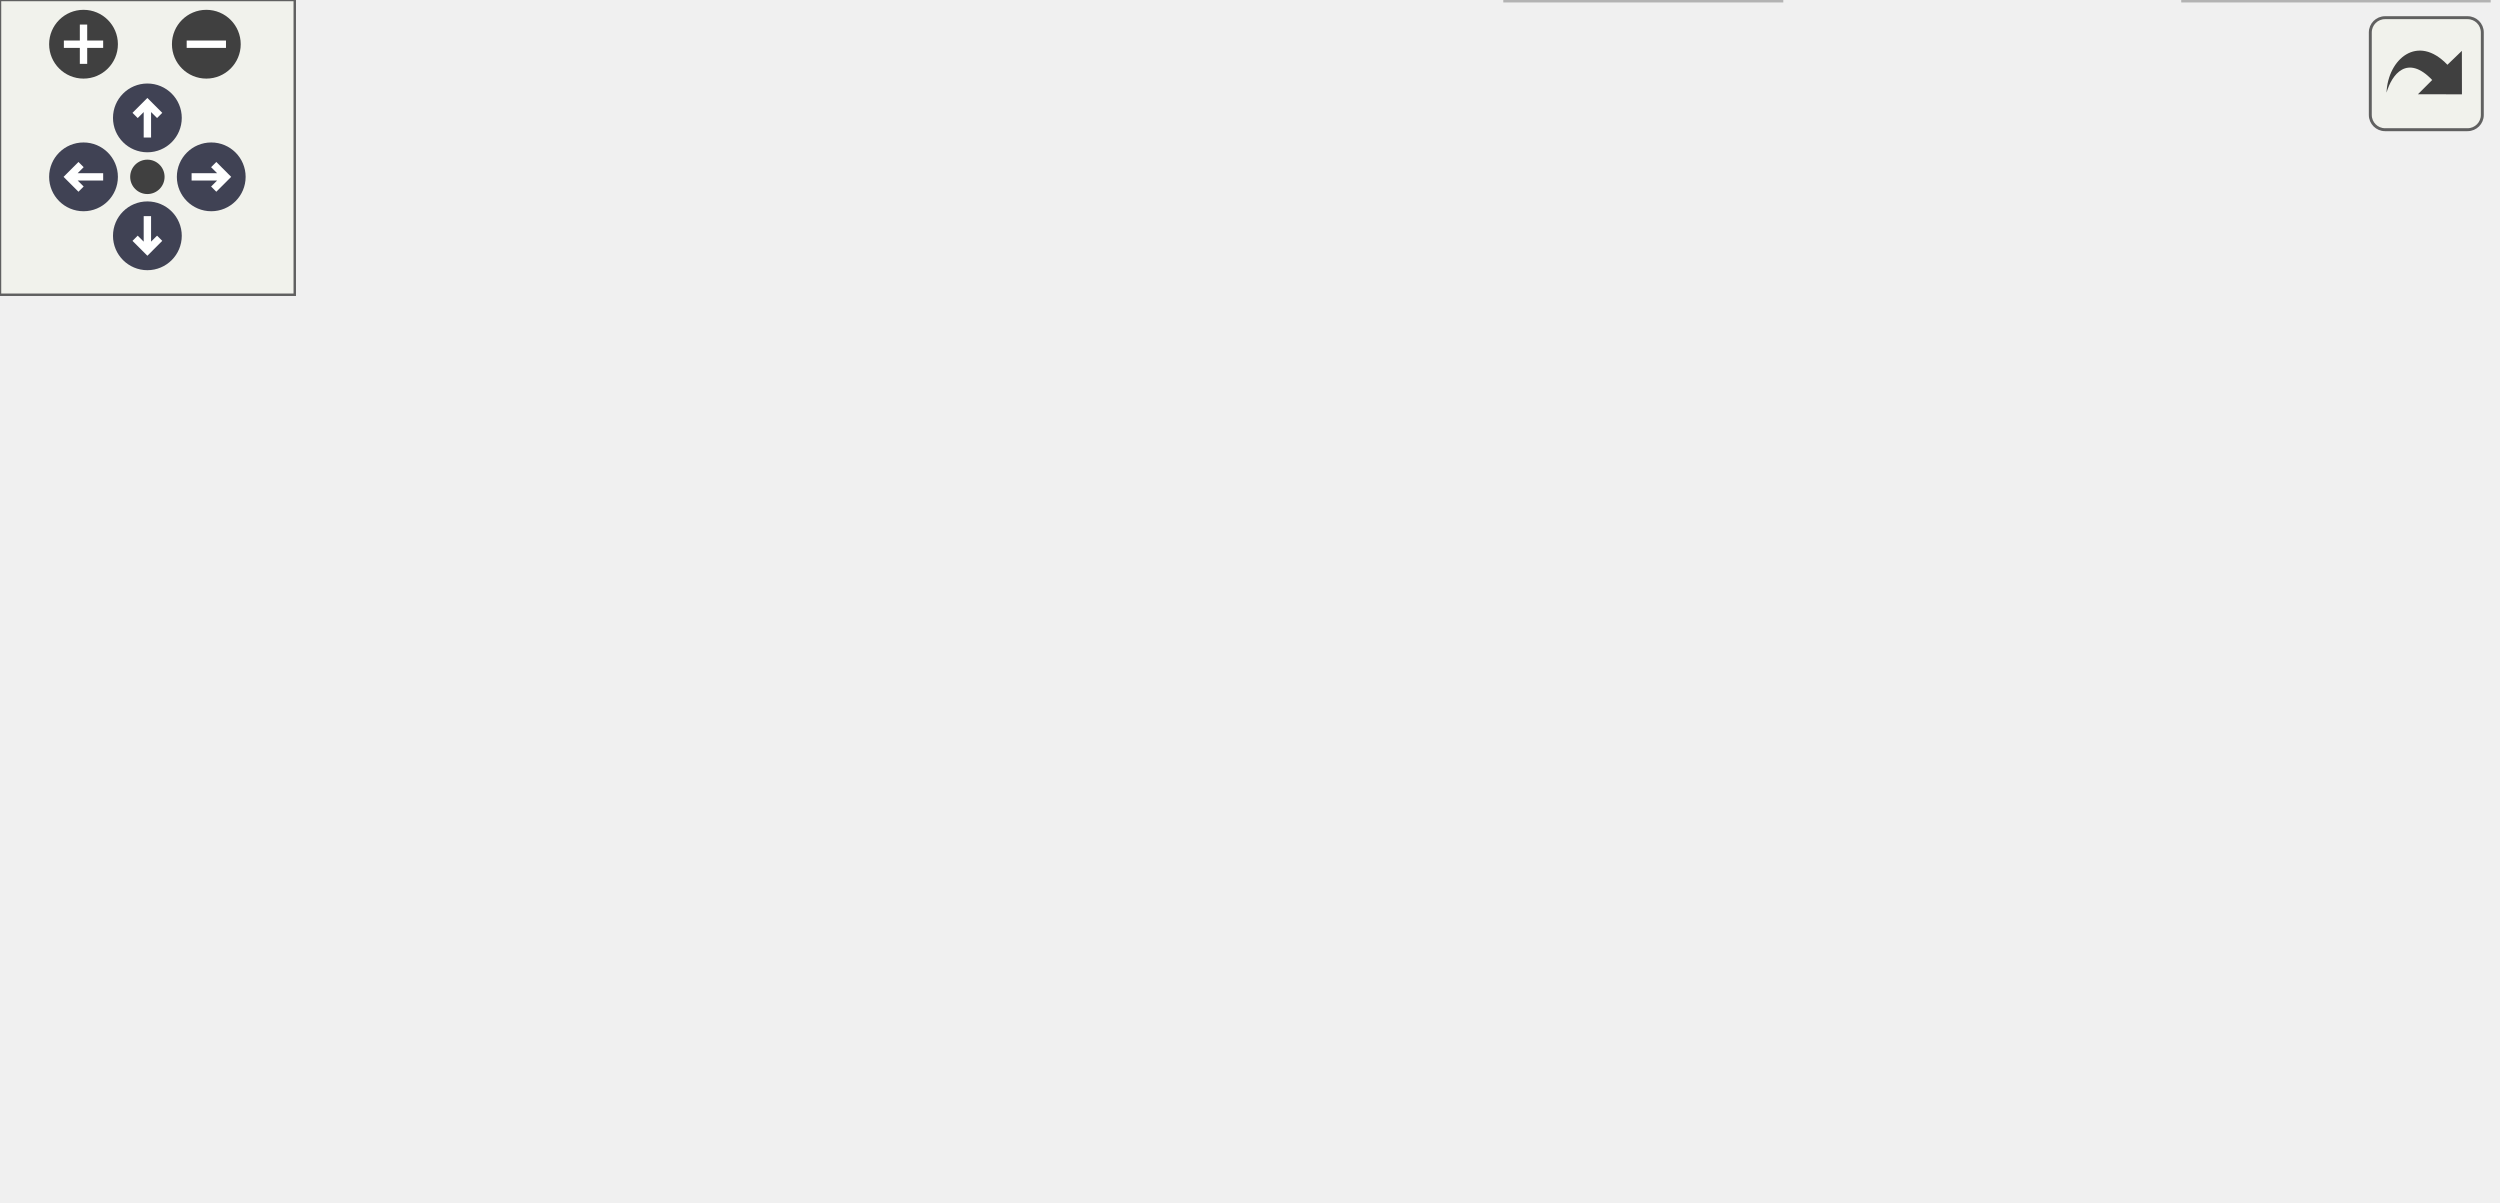
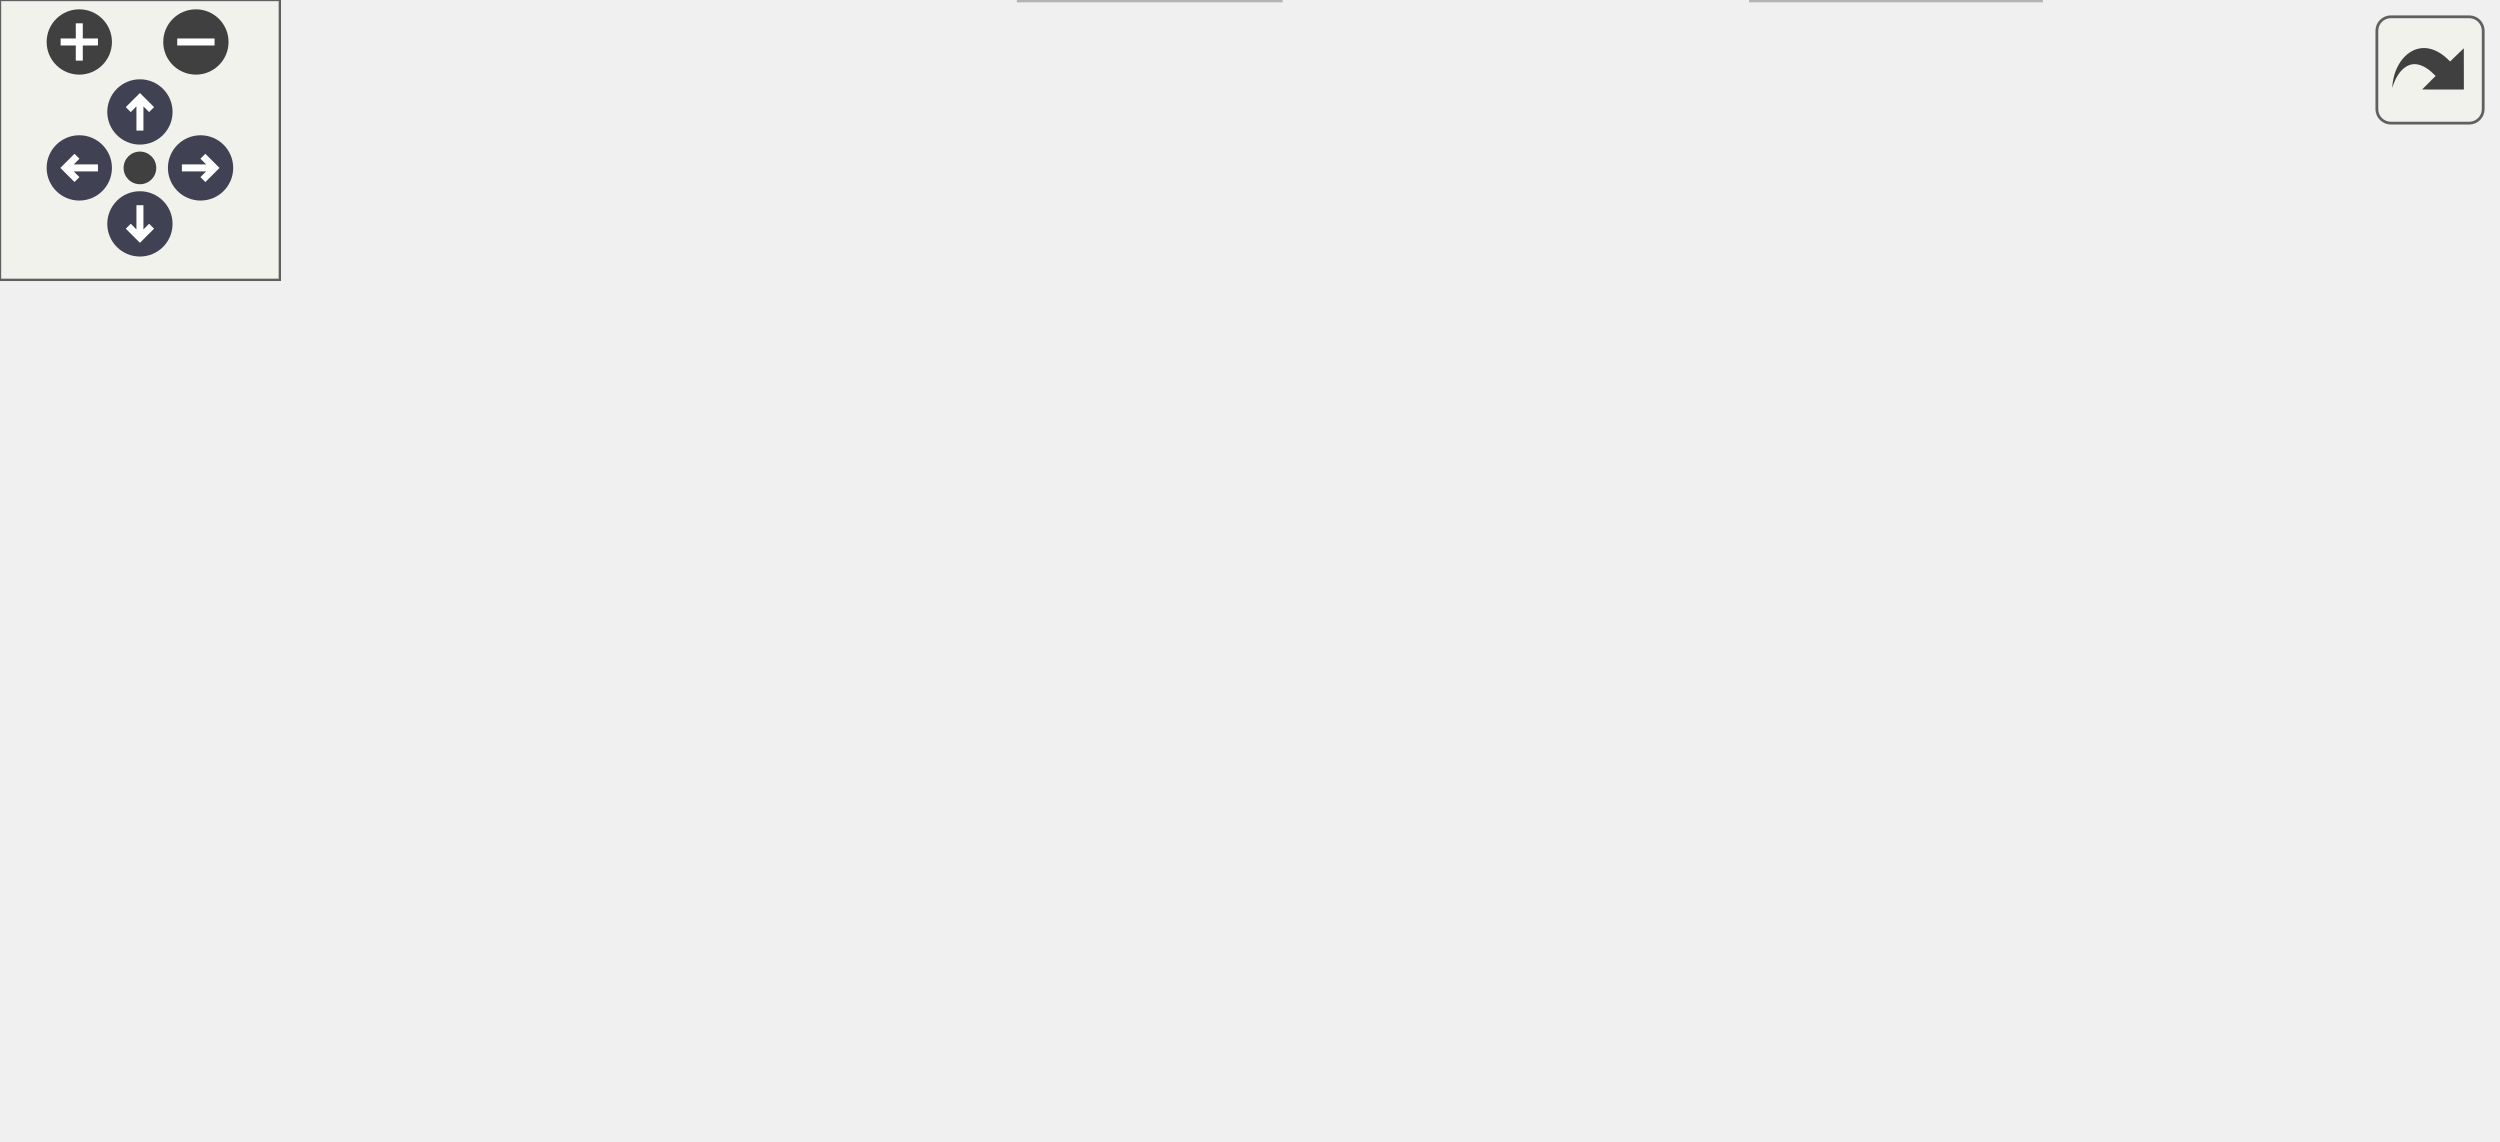
<svg xmlns="http://www.w3.org/2000/svg" xmlns:xlink="http://www.w3.org/1999/xlink" id="main" version="1.1" xml:space="preserve">
  <style type="text/css">
.node, .edge {opacity: 0.7;}
.node.selected, .edge.selected {opacity: 1;}
.edge:hover path { stroke: red; }
.edge:hover polygon { stroke: red; fill: red; }
</style>
  <defs>
    <circle id="rim" cx="0" cy="0" r="7" />
    <circle id="rim2" cx="0" cy="0" r="3.5" />
    <g id="zoomPlus">
      <use xlink:href="#rim" fill="#404040">
        <set attributeName="fill" to="#808080" begin="zoomplus.mouseover" end="zoomplus.mouseout" />
      </use>
      <path d="M-4,0h8M0,-4v8" fill="none" stroke="white" stroke-width="1.5" pointer-events="none" />
    </g>
    <g id="zoomMin">
      <use xlink:href="#rim" fill="#404040">
        <set attributeName="fill" to="#808080" begin="zoomminus.mouseover" end="zoomminus.mouseout" />
      </use>
      <path d="M-4,0h8" fill="none" stroke="white" stroke-width="1.5" pointer-events="none" />
    </g>
    <g id="arrowUp" transform="translate(30 24)">
      <use xlink:href="#rim" />
      <path pointer-events="none" fill="none" stroke="white" stroke-width="1.5" d="M0,-3.0v7 M-2.5,-0.5L0,-3.0L2.5,-0.5" />
    </g>
    <g id="arrowRight" transform="rotate(90) translate(36 -43)">
      <use xlink:href="#rim" />
      <path pointer-events="none" fill="none" stroke="white" stroke-width="1.5" d="M0,-3.0v7 M-2.5,-0.5L0,-3.0L2.5,-0.5" />
    </g>
    <g id="arrowDown" transform="rotate(180) translate(-30 -48)">
      <use xlink:href="#rim" />
      <path pointer-events="none" fill="none" stroke="white" stroke-width="1.5" d="M0,-3.0v7 M-2.5,-0.5L0,-3.0L2.5,-0.5" />
    </g>
    <g id="arrowLeft" transform="rotate(270) translate(-36 17)">
      <use xlink:href="#rim" />
      <path pointer-events="none" fill="none" stroke="white" stroke-width="1.5" d="M0,-3.0v7 M-2.5,-0.5L0,-3.0L2.5,-0.5" />
    </g>
    <g id="resetDef">
      <use xlink:href="#rim2" fill="#404040">
        <set attributeName="fill" to="#808080" begin="reset.mouseover" end="reset.mouseout" />
      </use>
    </g>
  </defs>
  <svg id="graph" class="graph">
    <g id="viewport">
      <g id="Node000001" class="node">
        <g id="a_Node000001">
          <a xlink:title="A stress test for detecting memory leaks in the infix FFI library.">
-             <polygon fill="#999999" stroke="#666666" points="262,-184 131,-184 131,-165 262,-165 262,-184" />
-             <text text-anchor="middle" x="196.5" y="-172" font-family="Helvetica,sans-Serif" font-size="10.00">t/810_memory_stress.c</text>
+             <polygon fill="#999999" stroke="#666666" points="264,-184 133,-184 133,-165 264,-165 264,-184" />
+             <text text-anchor="middle" x="198.5" y="-172" font-family="Helvetica,sans-Serif" font-size="10.00">t/810_memory_stress.c</text>
          </a>
        </g>
      </g>
      <g id="Node000002" class="node">
        <g id="a_Node000002">
          <a xlink:href="double__tap_8h.html" target="_top" xlink:title="A simple, header-only TAP14-compatible testing framework for C.">
            <polygon fill="white" stroke="#666666" points="125,-129 0,-129 0,-110 125,-110 125,-129" />
            <text text-anchor="middle" x="62.5" y="-117" font-family="Helvetica,sans-Serif" font-size="10.00">common/double_tap.h</text>
          </a>
        </g>
      </g>
      <g id="edge1_Node000001_Node000002" class="edge">
        <g id="a_edge1_Node000001_Node000002">
          <a xlink:title=" ">
-             <path fill="none" stroke="#63b8ff" d="M174.97,-164.98C153.03,-156.3 118.76,-142.75 93.81,-132.88" />
-             <polygon fill="#63b8ff" stroke="#63b8ff" points="95.01,-129.59 84.42,-129.17 92.43,-136.1 95.01,-129.59" />
+             <path fill="none" stroke="#63b8ff" d="M176.65,-164.98C154.38,-156.3 119.6,-142.75 94.28,-132.88" />
+             <polygon fill="#63b8ff" stroke="#63b8ff" points="95.34,-129.54 84.75,-129.17 92.79,-136.06 95.34,-129.54" />
          </a>
        </g>
      </g>
      <g id="Node000003" class="node">
        <g id="a_Node000003">
-           <a xlink:title=" ">
-             <polygon fill="#e0e0e0" stroke="#999999" points="196,-129 143,-129 143,-110 196,-110 196,-129" />
+           <a xlink:href="types_8h.html" target="_top" xlink:title="Defines common data structures used across the entire test suite.">
+             <polygon fill="white" stroke="#666666" points="196,-129 143,-129 143,-110 196,-110 196,-129" />
            <text text-anchor="middle" x="169.5" y="-117" font-family="Helvetica,sans-Serif" font-size="10.00">types.h</text>
          </a>
        </g>
      </g>
      <g id="edge2_Node000001_Node000003" class="edge">
        <g id="a_edge2_Node000001_Node000003">
          <a xlink:title=" ">
-             <path fill="none" stroke="#63b8ff" d="M192.04,-164.75C188.38,-157.57 183.09,-147.18 178.55,-138.27" />
-             <polygon fill="#63b8ff" stroke="#63b8ff" points="181.53,-136.41 173.88,-129.09 175.3,-139.59 181.53,-136.41" />
+             <path fill="none" stroke="#63b8ff" d="M193.71,-164.75C189.74,-157.49 183.97,-146.95 179.07,-137.98" />
+             <polygon fill="#63b8ff" stroke="#63b8ff" points="182.07,-136.18 174.2,-129.09 175.93,-139.54 182.07,-136.18" />
+           </a>
+         </g>
+       </g>
+       <g id="Node000005" class="node">
+         <g id="a_Node000005">
+           <a xlink:title=" ">
+             <polygon fill="#e0e0e0" stroke="#999999" points="274.5,-19 218.5,-19 218.5,0 274.5,0 274.5,-19" />
+             <text text-anchor="middle" x="246.5" y="-7" font-family="Helvetica,sans-Serif" font-size="10.00">stddef.h</text>
+           </a>
+         </g>
+       </g>
+       <g id="edge12_Node000001_Node000005" class="edge">
+         <g id="a_edge12_Node000001_Node000005">
+           <a xlink:title=" ">
+             <path fill="none" stroke="#63b8ff" d="M201.08,-164.74C208.6,-139.2 230.62,-64.43 240.98,-29.23" />
+             <polygon fill="#63b8ff" stroke="#63b8ff" points="244.44,-29.89 243.91,-19.31 237.72,-27.91 244.44,-29.89" />
+           </a>
+         </g>
+       </g>
+       <g id="Node000006" class="node">
+         <g id="a_Node000006">
+           <a xlink:href="infix_8h.html" target="_top" xlink:title=" ">
+             <polygon fill="white" stroke="#666666" points="395,-129 324,-129 324,-110 395,-110 395,-129" />
+             <text text-anchor="middle" x="359.5" y="-117" font-family="Helvetica,sans-Serif" font-size="10.00">infix/infix.h</text>
+           </a>
+         </g>
+       </g>
+       <g id="edge5_Node000001_Node000006" class="edge">
+         <g id="a_edge5_Node000001_Node000006">
+           <a xlink:title=" ">
+             <path fill="none" stroke="#63b8ff" d="M224.37,-164.98C251.28,-156.13 293.62,-142.19 323.73,-132.28" />
+             <polygon fill="#63b8ff" stroke="#63b8ff" points="325.03,-135.53 333.43,-129.08 322.84,-128.88 325.03,-135.53" />
          </a>
        </g>
      </g>
      <g id="Node000004" class="node">
        <g id="a_Node000004">
-           <a xlink:href="infix_8h.html" target="_top" xlink:title=" ">
-             <polygon fill="white" stroke="#666666" points="370,-129 299,-129 299,-110 370,-110 370,-129" />
-             <text text-anchor="middle" x="334.5" y="-117" font-family="Helvetica,sans-Serif" font-size="10.00">infix/infix.h</text>
-           </a>
-         </g>
-       </g>
-       <g id="edge3_Node000001_Node000004" class="edge">
-         <g id="a_edge3_Node000001_Node000004">
-           <a xlink:title=" ">
-             <path fill="none" stroke="#63b8ff" d="M218.67,-164.98C241.27,-156.3 276.56,-142.75 302.25,-132.88" />
-             <polygon fill="#63b8ff" stroke="#63b8ff" points="303.84,-136.02 311.92,-129.17 301.33,-129.49 303.84,-136.02" />
-           </a>
-         </g>
-       </g>
-       <g id="Node000006" class="node">
-         <g id="a_Node000006">
-           <a xlink:title=" ">
-             <polygon fill="#e0e0e0" stroke="#999999" points="362.5,-19 306.5,-19 306.5,0 362.5,0 362.5,-19" />
-             <text text-anchor="middle" x="334.5" y="-7" font-family="Helvetica,sans-Serif" font-size="10.00">stddef.h</text>
-           </a>
-         </g>
-       </g>
-       <g id="edge10_Node000001_Node000006" class="edge">
-         <g id="a_edge10_Node000001_Node000006">
-           <a xlink:title=" ">
-             <path fill="none" stroke="#63b8ff" d="M197.73,-164.92C201.2,-143.71 212.83,-88.13 243.5,-55 257.71,-39.65 278.37,-28.95 296.41,-21.9" />
-             <polygon fill="#63b8ff" stroke="#63b8ff" points="297.92,-25.08 306.11,-18.36 295.51,-18.5 297.92,-25.08" />
-           </a>
-         </g>
-       </g>
-       <g id="Node000005" class="node">
-         <g id="a_Node000005">
-           <a xlink:title=" ">
-             <polygon fill="#e0e0e0" stroke="#999999" points="506.5,-19 444.5,-19 444.5,0 506.5,0 506.5,-19" />
-             <text text-anchor="middle" x="475.5" y="-7" font-family="Helvetica,sans-Serif" font-size="10.00">stdbool.h</text>
-           </a>
-         </g>
-       </g>
-       <g id="edge4_Node000004_Node000005" class="edge">
-         <g id="a_edge4_Node000004_Node000005">
-           <a xlink:title=" ">
-             <path fill="none" stroke="#63b8ff" d="M370.07,-114.22C414.69,-108.03 487.34,-94.97 503.5,-74 514.46,-59.78 503.17,-40.59 491.82,-27.04" />
-             <polygon fill="#63b8ff" stroke="#63b8ff" points="494.24,-24.5 484.94,-19.43 489.04,-29.19 494.24,-24.5" />
-           </a>
-         </g>
-       </g>
-       <g id="edge5_Node000004_Node000006" class="edge">
-         <g id="a_edge5_Node000004_Node000006">
-           <a xlink:title=" ">
-             <path fill="none" stroke="#63b8ff" d="M334.5,-109.66C334.5,-92.17 334.5,-52.8 334.5,-29.27" />
-             <polygon fill="#63b8ff" stroke="#63b8ff" points="338,-29.16 334.5,-19.16 331,-29.16 338,-29.16" />
+           <a xlink:title=" ">
+             <polygon fill="#e0e0e0" stroke="#999999" points="199,-74 134,-74 134,-55 199,-55 199,-74" />
+             <text text-anchor="middle" x="166.5" y="-62" font-family="Helvetica,sans-Serif" font-size="10.00">inttypes.h</text>
+           </a>
+         </g>
+       </g>
+       <g id="edge3_Node000003_Node000004" class="edge">
+         <g id="a_edge3_Node000003_Node000004">
+           <a xlink:title=" ">
+             <path fill="none" stroke="#63b8ff" d="M169,-109.75C168.61,-102.8 168.05,-92.85 167.55,-84.13" />
+             <polygon fill="#63b8ff" stroke="#63b8ff" points="171.05,-83.88 166.99,-74.09 164.06,-84.27 171.05,-83.88" />
+           </a>
+         </g>
+       </g>
+       <g id="edge4_Node000003_Node000005" class="edge">
+         <g id="a_edge4_Node000003_Node000005">
+           <a xlink:title=" ">
+             <path fill="none" stroke="#63b8ff" d="M155.67,-109.9C137.85,-97.71 110.71,-74.71 124.5,-55 143.26,-28.18 179.98,-17.47 208.25,-13.22" />
+             <polygon fill="#63b8ff" stroke="#63b8ff" points="208.77,-16.68 218.24,-11.93 207.87,-9.74 208.77,-16.68" />
+           </a>
+         </g>
+       </g>
+       <g id="edge7_Node000006_Node000005" class="edge">
+         <g id="a_edge7_Node000006_Node000005">
+           <a xlink:title=" ">
+             <path fill="none" stroke="#63b8ff" d="M339.84,-109.92C323.83,-102.22 301.37,-89.72 285.5,-74 272.17,-60.79 261.43,-42.17 254.62,-28.51" />
+             <polygon fill="#63b8ff" stroke="#63b8ff" points="257.65,-26.73 250.2,-19.2 251.32,-29.73 257.65,-26.73" />
          </a>
        </g>
      </g>
      <g id="Node000007" class="node">
        <g id="a_Node000007">
          <a xlink:title=" ">
-             <polygon fill="#e0e0e0" stroke="#999999" points="306,-74 253,-74 253,-55 306,-55 306,-74" />
-             <text text-anchor="middle" x="279.5" y="-62" font-family="Helvetica,sans-Serif" font-size="10.00">stdint.h</text>
-           </a>
-         </g>
-       </g>
-       <g id="edge6_Node000004_Node000007" class="edge">
-         <g id="a_edge6_Node000004_Node000007">
-           <a xlink:title=" ">
-             <path fill="none" stroke="#63b8ff" d="M325.42,-109.75C317.41,-102.03 305.54,-90.6 295.88,-81.28" />
-             <polygon fill="#63b8ff" stroke="#63b8ff" points="298.04,-78.51 288.41,-74.09 293.19,-83.55 298.04,-78.51" />
+             <polygon fill="#e0e0e0" stroke="#999999" points="437.5,-19 375.5,-19 375.5,0 437.5,0 437.5,-19" />
+             <text text-anchor="middle" x="406.5" y="-7" font-family="Helvetica,sans-Serif" font-size="10.00">stdbool.h</text>
+           </a>
+         </g>
+       </g>
+       <g id="edge6_Node000006_Node000007" class="edge">
+         <g id="a_edge6_Node000006_Node000007">
+           <a xlink:title=" ">
+             <path fill="none" stroke="#63b8ff" d="M387.15,-109.98C404.08,-103.17 424.39,-91.76 434.5,-74 443.21,-58.71 432.87,-40.21 422.38,-27.13" />
+             <polygon fill="#63b8ff" stroke="#63b8ff" points="424.87,-24.65 415.67,-19.4 419.59,-29.25 424.87,-24.65" />
          </a>
        </g>
      </g>
      <g id="Node000008" class="node">
        <g id="a_Node000008">
+           <a xlink:title=" ">
+             <polygon fill="#e0e0e0" stroke="#999999" points="535,-74 482,-74 482,-55 535,-55 535,-74" />
+             <text text-anchor="middle" x="508.5" y="-62" font-family="Helvetica,sans-Serif" font-size="10.00">stdint.h</text>
+           </a>
+         </g>
+       </g>
+       <g id="edge8_Node000006_Node000008" class="edge">
+         <g id="a_edge8_Node000006_Node000008">
+           <a xlink:title=" ">
+             <path fill="none" stroke="#63b8ff" d="M383.44,-109.98C408.06,-101.23 446.62,-87.51 474.42,-77.62" />
+             <polygon fill="#63b8ff" stroke="#63b8ff" points="475.88,-80.82 484.12,-74.17 473.53,-74.22 475.88,-80.82" />
+           </a>
+         </g>
+       </g>
+       <g id="Node000009" class="node">
+         <g id="a_Node000009">
          <a xlink:href="compat__c23_8h.html" target="_top" xlink:title="Provides compatibility shims for C23 features in a C17/C11 project.">
-             <polygon fill="white" stroke="#666666" points="494,-74 363,-74 363,-55 494,-55 494,-74" />
-             <text text-anchor="middle" x="428.5" y="-62" font-family="Helvetica,sans-Serif" font-size="10.00">common/compat_c23.h</text>
-           </a>
-         </g>
-       </g>
-       <g id="edge7_Node000004_Node000008" class="edge">
-         <g id="a_edge7_Node000004_Node000008">
-           <a xlink:title=" ">
-             <path fill="none" stroke="#63b8ff" d="M349.6,-109.98C364.32,-101.69 386.92,-88.94 404.17,-79.22" />
-             <polygon fill="#63b8ff" stroke="#63b8ff" points="406.13,-82.13 413.12,-74.17 402.69,-76.03 406.13,-82.13" />
-           </a>
-         </g>
-       </g>
-       <g id="edge8_Node000008_Node000005" class="edge">
-         <g id="a_edge8_Node000008_Node000005">
-           <a xlink:title=" ">
-             <path fill="none" stroke="#63b8ff" d="M436.26,-54.75C442.97,-47.18 452.84,-36.05 461.01,-26.84" />
-             <polygon fill="#63b8ff" stroke="#63b8ff" points="463.87,-28.89 467.88,-19.09 458.63,-24.25 463.87,-28.89" />
-           </a>
-         </g>
-       </g>
-       <g id="edge9_Node000008_Node000006" class="edge">
-         <g id="a_edge9_Node000008_Node000006">
-           <a xlink:title=" ">
-             <path fill="none" stroke="#63b8ff" d="M413.4,-54.98C398.68,-46.69 376.08,-33.94 358.83,-24.22" />
-             <polygon fill="#63b8ff" stroke="#63b8ff" points="360.31,-21.03 349.88,-19.17 356.87,-27.13 360.31,-21.03" />
+             <polygon fill="white" stroke="#666666" points="425,-74 294,-74 294,-55 425,-55 425,-74" />
+             <text text-anchor="middle" x="359.5" y="-62" font-family="Helvetica,sans-Serif" font-size="10.00">common/compat_c23.h</text>
+           </a>
+         </g>
+       </g>
+       <g id="edge9_Node000006_Node000009" class="edge">
+         <g id="a_edge9_Node000006_Node000009">
+           <a xlink:title=" ">
+             <path fill="none" stroke="#63b8ff" d="M359.5,-109.75C359.5,-102.8 359.5,-92.85 359.5,-84.13" />
+             <polygon fill="#63b8ff" stroke="#63b8ff" points="363,-84.09 359.5,-74.09 356,-84.09 363,-84.09" />
+           </a>
+         </g>
+       </g>
+       <g id="edge11_Node000009_Node000005" class="edge">
+         <g id="a_edge11_Node000009_Node000005">
+           <a xlink:title=" ">
+             <path fill="none" stroke="#63b8ff" d="M341.34,-54.98C323.25,-46.5 295.22,-33.35 274.31,-23.54" />
+             <polygon fill="#63b8ff" stroke="#63b8ff" points="275.53,-20.25 264.99,-19.17 272.55,-26.59 275.53,-20.25" />
+           </a>
+         </g>
+       </g>
+       <g id="edge10_Node000009_Node000007" class="edge">
+         <g id="a_edge10_Node000009_Node000007">
+           <a xlink:title=" ">
+             <path fill="none" stroke="#63b8ff" d="M367.26,-54.75C373.97,-47.18 383.84,-36.05 392.01,-26.84" />
+             <polygon fill="#63b8ff" stroke="#63b8ff" points="394.87,-28.89 398.88,-19.09 389.63,-24.25 394.87,-28.89" />
          </a>
        </g>
      </g>
    </g>
  </svg>
  <g id="navigator" transform="translate(0 0)" fill="#404254">
    <rect fill="#f2f5e9" fill-opacity="0.5" stroke="#606060" stroke-width=".5" x="0" y="0" width="60" height="60" />
    <use id="zoomplus" xlink:href="#zoomPlus" x="17" y="9" />
    <use id="zoomminus" xlink:href="#zoomMin" x="42" y="9" />
    <use id="reset" xlink:href="#resetDef" x="30" y="36" />
    <use id="arrowup" xlink:href="#arrowUp" x="0" y="0" />
    <use id="arrowright" xlink:href="#arrowRight" x="0" y="0" />
    <use id="arrowdown" xlink:href="#arrowDown" x="0" y="0" />
    <use id="arrowleft" xlink:href="#arrowLeft" x="0" y="0" />
  </g>
  <svg viewBox="0 0 15 15" width="100%" height="30px" preserveAspectRatio="xMaxYMin meet">
    <g id="arrow_out" transform="scale(0.3 0.3)">
      <a xlink:href="810__memory__stress_8c__incl_org.svg" target="_base">
        <rect id="button" ry="5" rx="5" y="6" x="6" height="38" width="38" fill="#f2f5e9" fill-opacity="0.5" stroke="#606060" stroke-width="1.0" />
        <path id="arrow" d="M 11.5,31.437 C 11.94,20.098 22.043,11.323 32.159,21.979 L 37.069,17.246 C 37.069,17.246 37.088,32 37.088,32 L 22.16,31.978 C 22.16,31.978 26.998,27.14 26.998,27.14 C 18.529,18.264 13.292,25.23 11.5,31.437 z" style="fill:#404040;" />
      </a>
    </g>
  </svg>
  <style type="text/css">

[data-mouse-over-selected='false'] { opacity: 0.7; }
[data-mouse-over-selected='true']  { opacity: 1.0; }

</style>
</svg>
